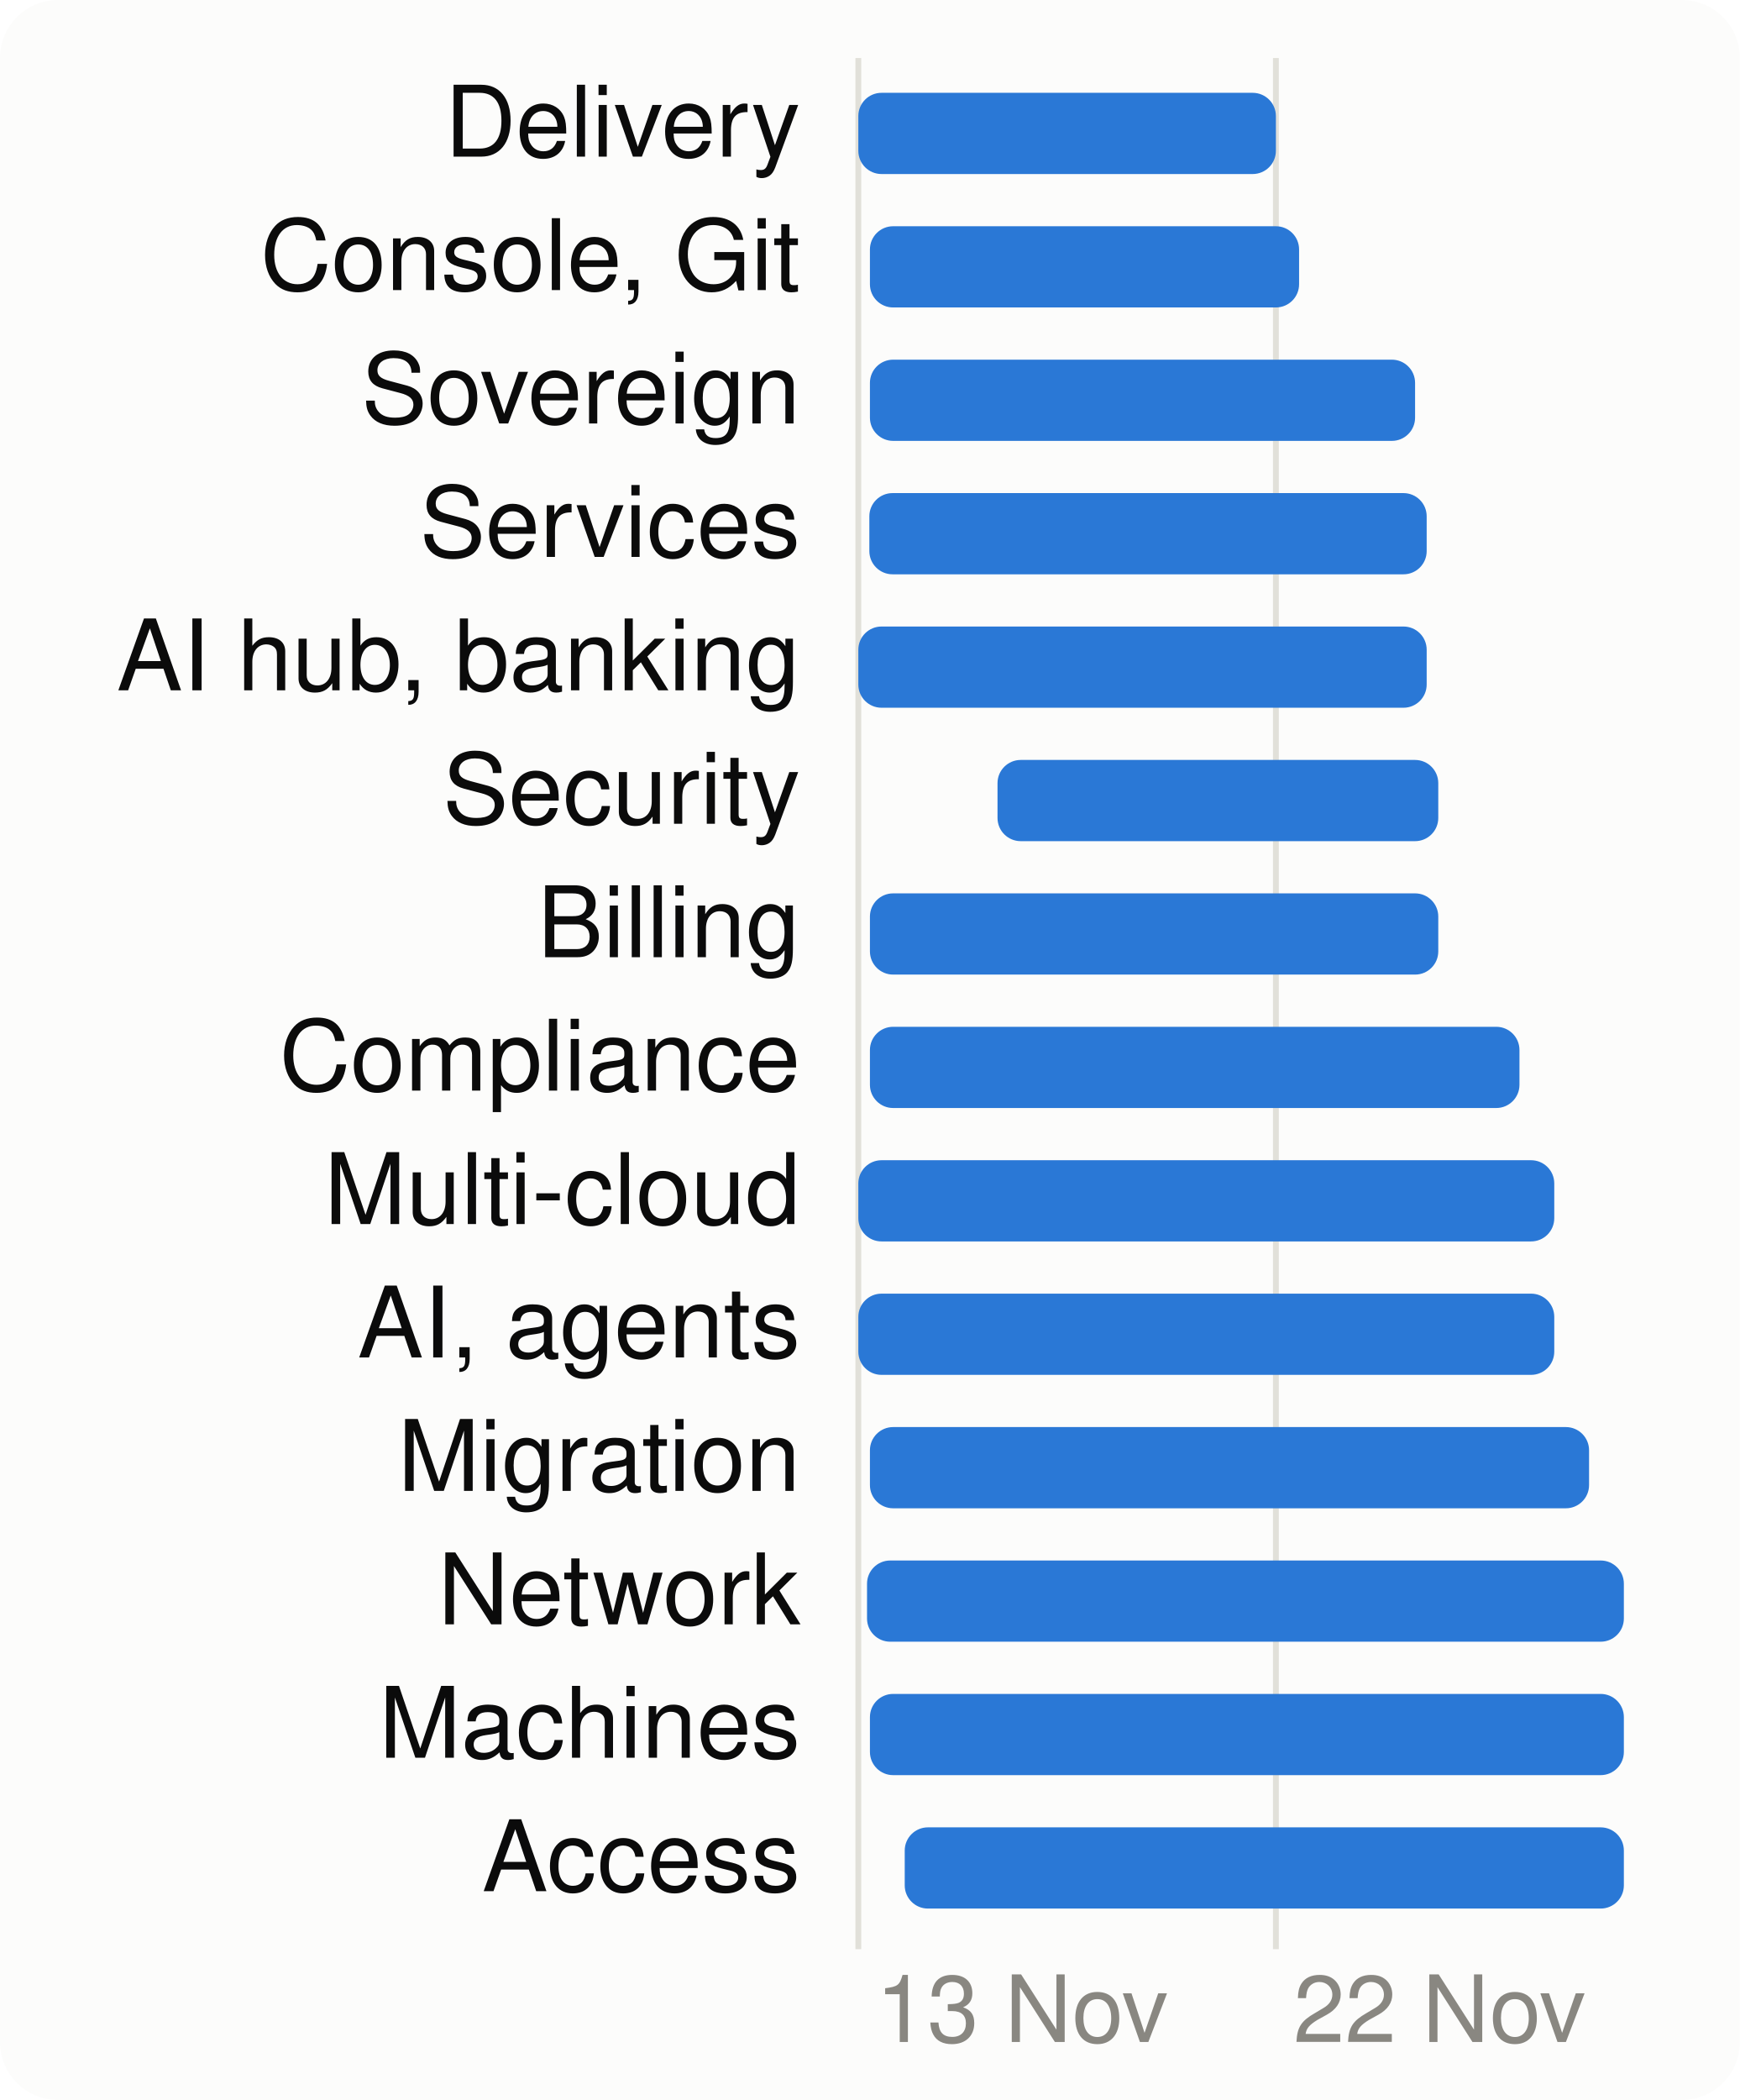
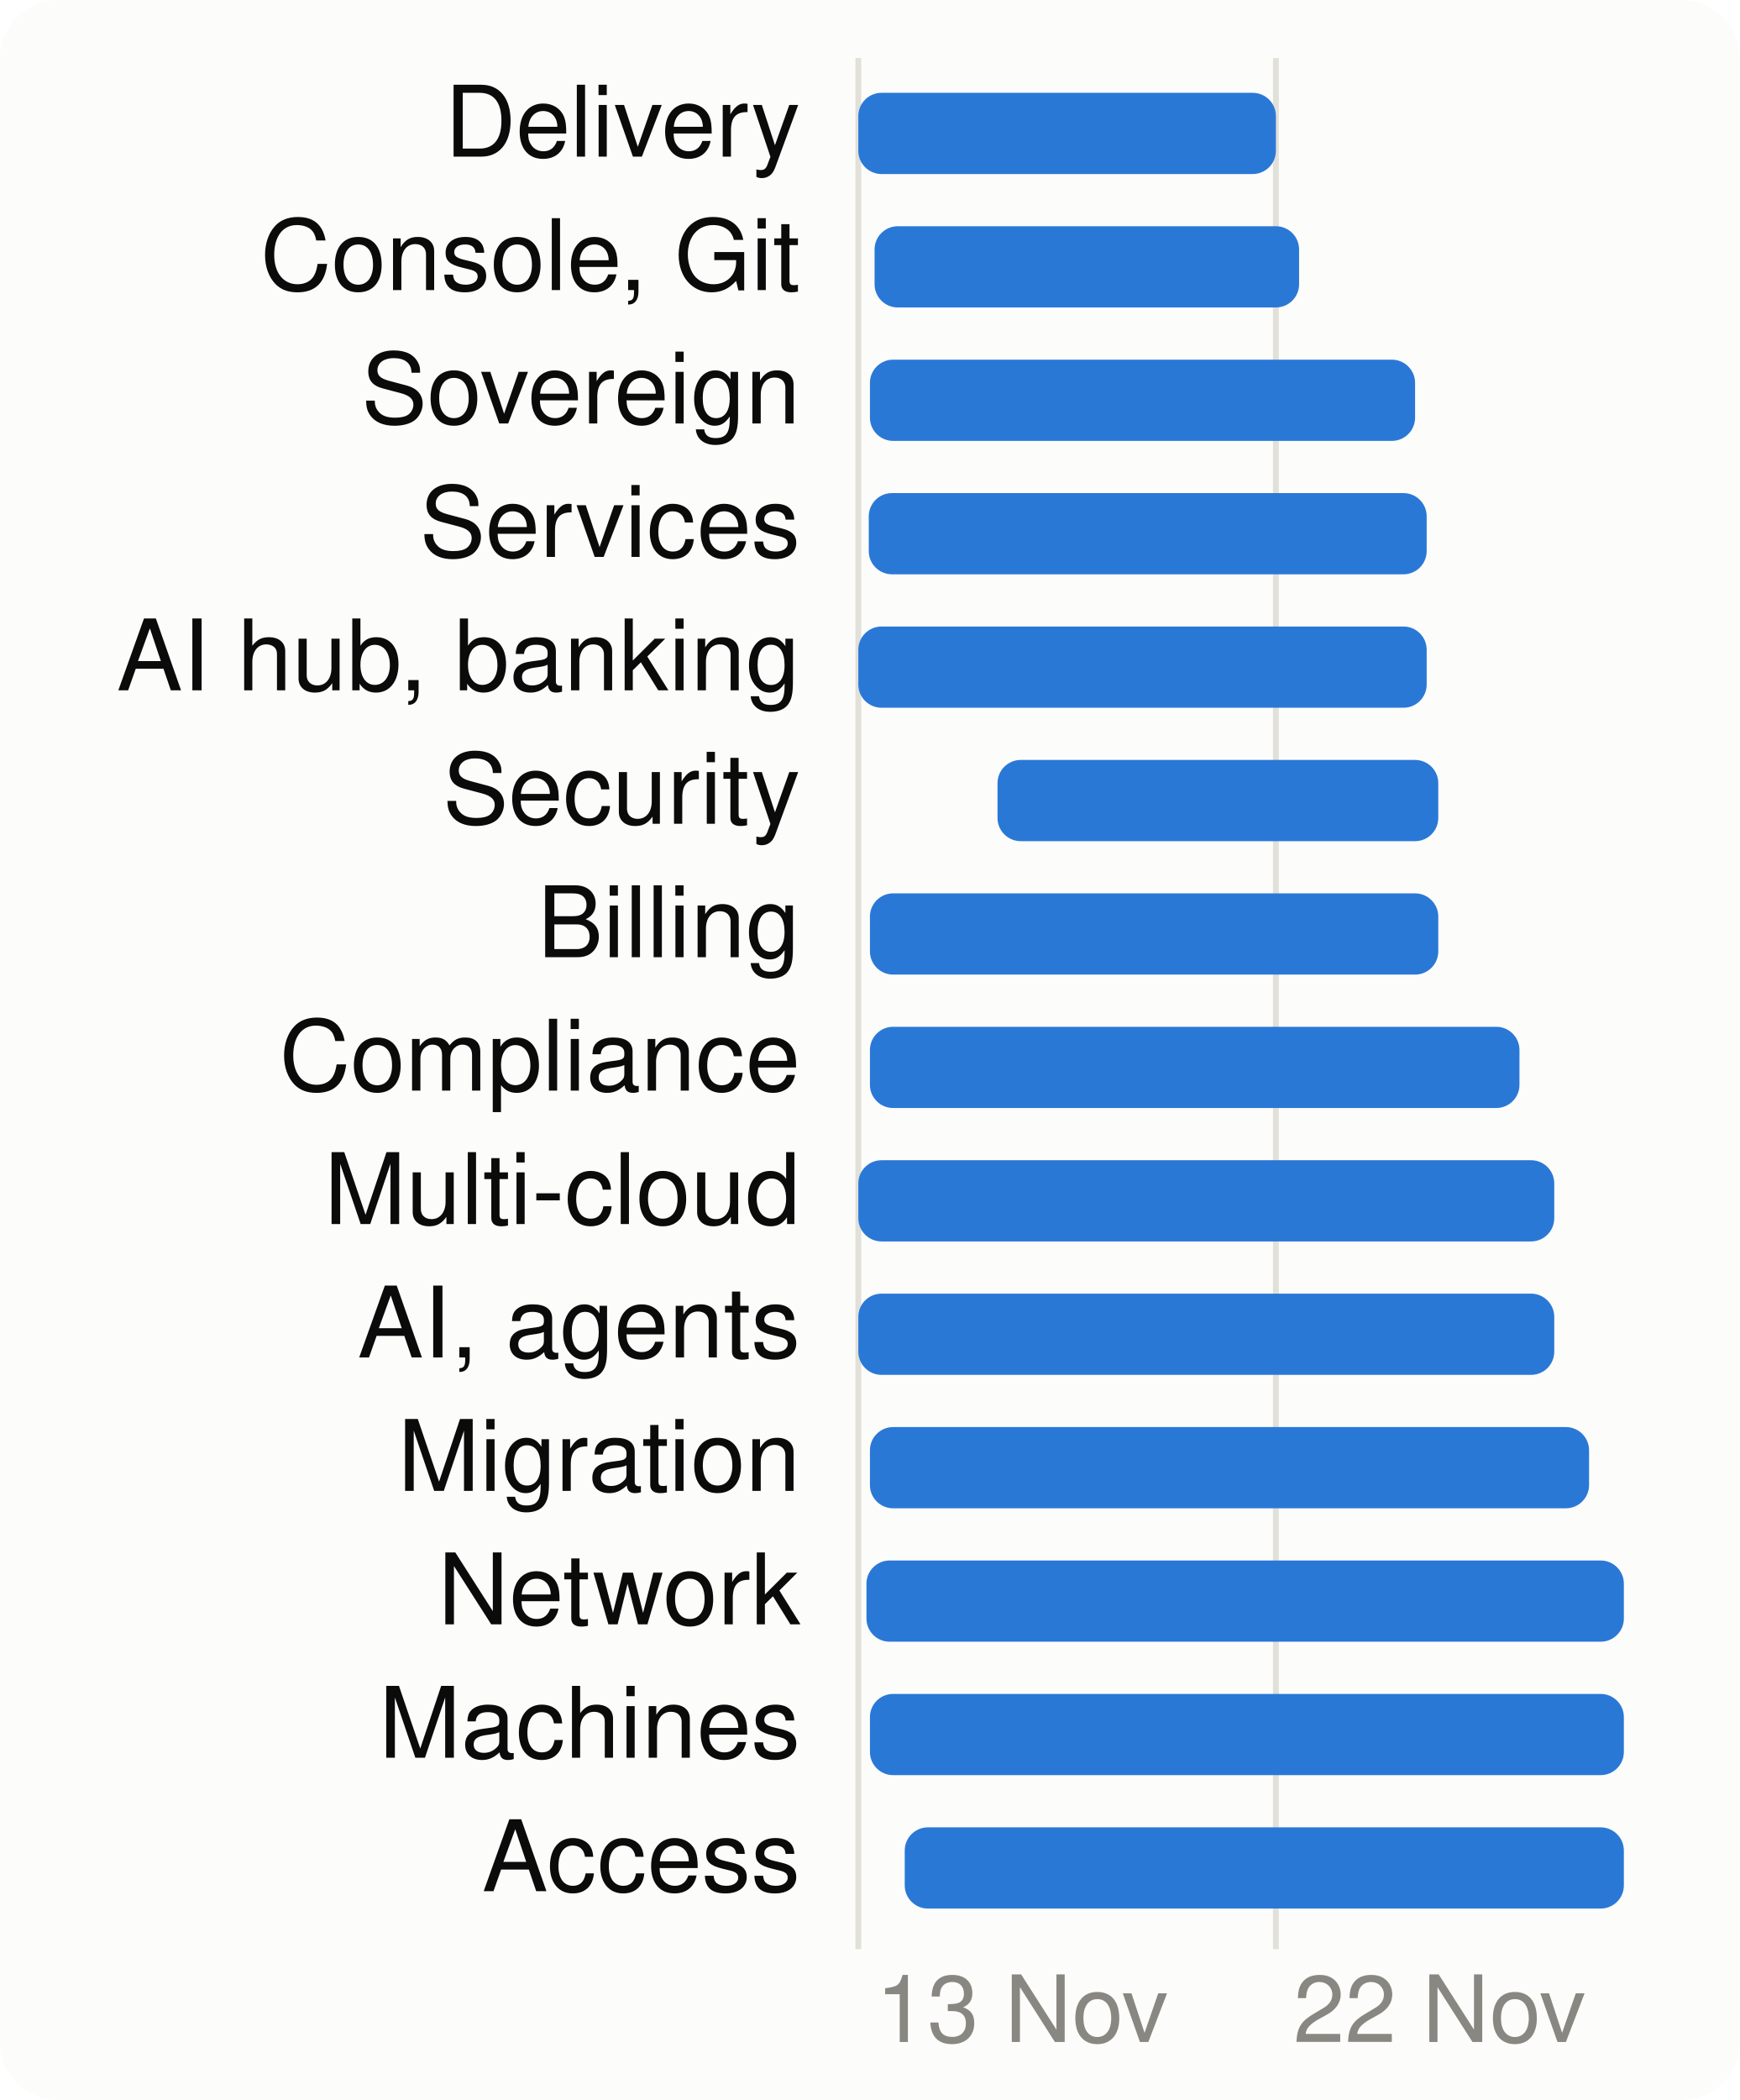
<svg xmlns="http://www.w3.org/2000/svg" viewBox="0 0 300 362" width="300" height="362" font-family="system-ui,-apple-system,Segoe UI,Helvetica,Arial,sans-serif" font-size="18" role="img" aria-label="When each product area is worked on">
  <style>.h{paint-order:stroke;stroke:#fcfcfb;stroke-width:3px;stroke-linejoin:round}.rg{stroke:#fcfcfb}@media (prefers-color-scheme: dark){.bg{fill:#1a1a19}.t1{fill:#f0efec}.t2{fill:#c3c2b7}.gr{stroke:#2c2c2a}.ax{stroke:#383835}.ld{stroke:#383835}.br{stroke:#c3c2b7}.m{stroke:#3987e5}.dp{stroke:#d95926}.v{stroke:#199e70}.i2{stroke:#c3c2b7}.i1{stroke:#f0efec}.f1{fill:#3987e5}.f2{fill:#d95926}.f3{fill:#199e70}.f4{fill:#c98500}.ev{fill:#c3c2b7}.inv{fill:#1a1a19}.done{fill:#cde2fb}.todo{fill:#52514e}.tile{fill:#262624}.h,.rg{stroke:#1a1a19}}</style>
  <rect width="300" height="362" rx="10" class="bg" fill="#fcfcfb" />
  <line x1="148.0" x2="148.0" y1="10" y2="336" class="gr" stroke="#e1e0d9" />
  <text x="151.0" y="352" class="t3" fill="#898781" font-size="16">13 Nov</text>
  <line x1="220.0" x2="220.0" y1="10" y2="336" class="gr" stroke="#e1e0d9" />
  <text x="223.0" y="352" class="t3" fill="#898781" font-size="16">22 Nov</text>
  <text x="138" y="27" text-anchor="end" class="t1" fill="#0b0b0b" font-size="17">Delivery</text>
  <rect x="148.0" y="16" width="72.0" height="14" rx="4" class="f1" fill="#2a78d6" />
  <text x="138" y="50" text-anchor="end" class="t1" fill="#0b0b0b" font-size="17">Console, Git</text>
-   <rect x="150.0" y="39" width="74.0" height="14" rx="4" class="f1" fill="#2a78d6" />
+   <rect x="150.8" y="39" width="73.2" height="14" rx="4" class="f1" fill="#2a78d6" />
  <text x="138" y="73" text-anchor="end" class="t1" fill="#0b0b0b" font-size="17">Sovereign</text>
  <rect x="150.0" y="62" width="94.0" height="14" rx="4" class="f1" fill="#2a78d6" />
  <text x="138" y="96" text-anchor="end" class="t1" fill="#0b0b0b" font-size="17">Services</text>
-   <rect x="149.9" y="85" width="96.1" height="14" rx="4" class="f1" fill="#2a78d6" />
+   <rect x="149.8" y="85" width="96.2" height="14" rx="4" class="f1" fill="#2a78d6" />
  <text x="138" y="119" text-anchor="end" class="t1" fill="#0b0b0b" font-size="17">AI hub, banking</text>
  <rect x="148.0" y="108" width="98.0" height="14" rx="4" class="f1" fill="#2a78d6" />
  <text x="138" y="142" text-anchor="end" class="t1" fill="#0b0b0b" font-size="17">Security</text>
  <rect x="172.0" y="131" width="76.0" height="14" rx="4" class="f1" fill="#2a78d6" />
  <text x="138" y="165" text-anchor="end" class="t1" fill="#0b0b0b" font-size="17">Billing</text>
  <rect x="150.0" y="154" width="98.0" height="14" rx="4" class="f1" fill="#2a78d6" />
  <text x="138" y="188" text-anchor="end" class="t1" fill="#0b0b0b" font-size="17">Compliance</text>
  <rect x="150.0" y="177" width="112.0" height="14" rx="4" class="f1" fill="#2a78d6" />
  <text x="138" y="211" text-anchor="end" class="t1" fill="#0b0b0b" font-size="17">Multi-cloud</text>
  <rect x="148.0" y="200" width="120.0" height="14" rx="4" class="f1" fill="#2a78d6" />
  <text x="138" y="234" text-anchor="end" class="t1" fill="#0b0b0b" font-size="17">AI, agents</text>
  <rect x="148.0" y="223" width="120.0" height="14" rx="4" class="f1" fill="#2a78d6" />
  <text x="138" y="257" text-anchor="end" class="t1" fill="#0b0b0b" font-size="17">Migration</text>
  <rect x="150.0" y="246" width="124.0" height="14" rx="4" class="f1" fill="#2a78d6" />
  <text x="138" y="280" text-anchor="end" class="t1" fill="#0b0b0b" font-size="17">Network</text>
-   <rect x="149.5" y="269" width="130.5" height="14" rx="4" class="f1" fill="#2a78d6" />
+   <rect x="149.4" y="269" width="130.6" height="14" rx="4" class="f1" fill="#2a78d6" />
  <text x="138" y="303" text-anchor="end" class="t1" fill="#0b0b0b" font-size="17">Machines</text>
  <rect x="150.0" y="292" width="130.0" height="14" rx="4" class="f1" fill="#2a78d6" />
  <text x="138" y="326" text-anchor="end" class="t1" fill="#0b0b0b" font-size="17">Access</text>
  <rect x="156.0" y="315" width="124.0" height="14" rx="4" class="f1" fill="#2a78d6" />
</svg>
